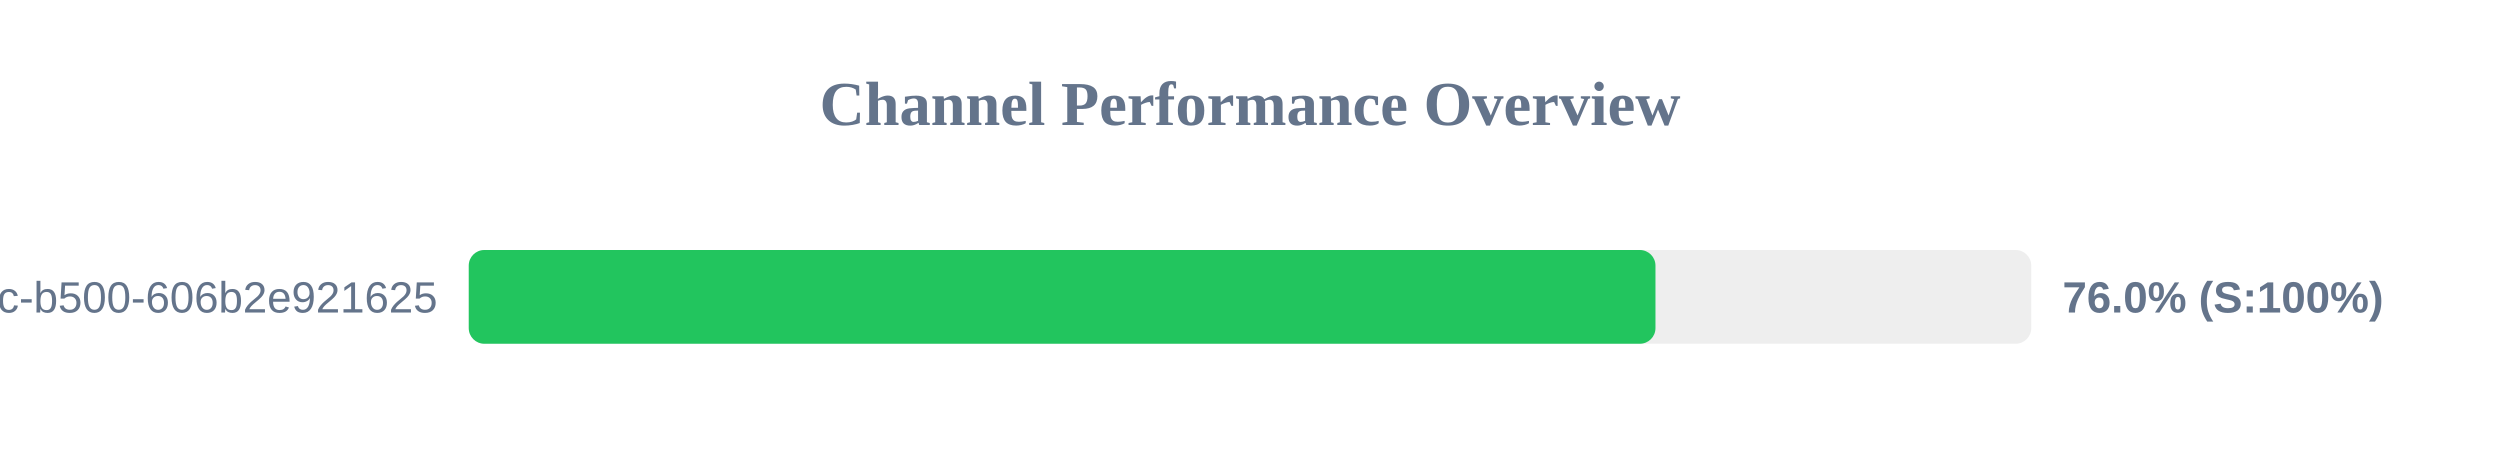
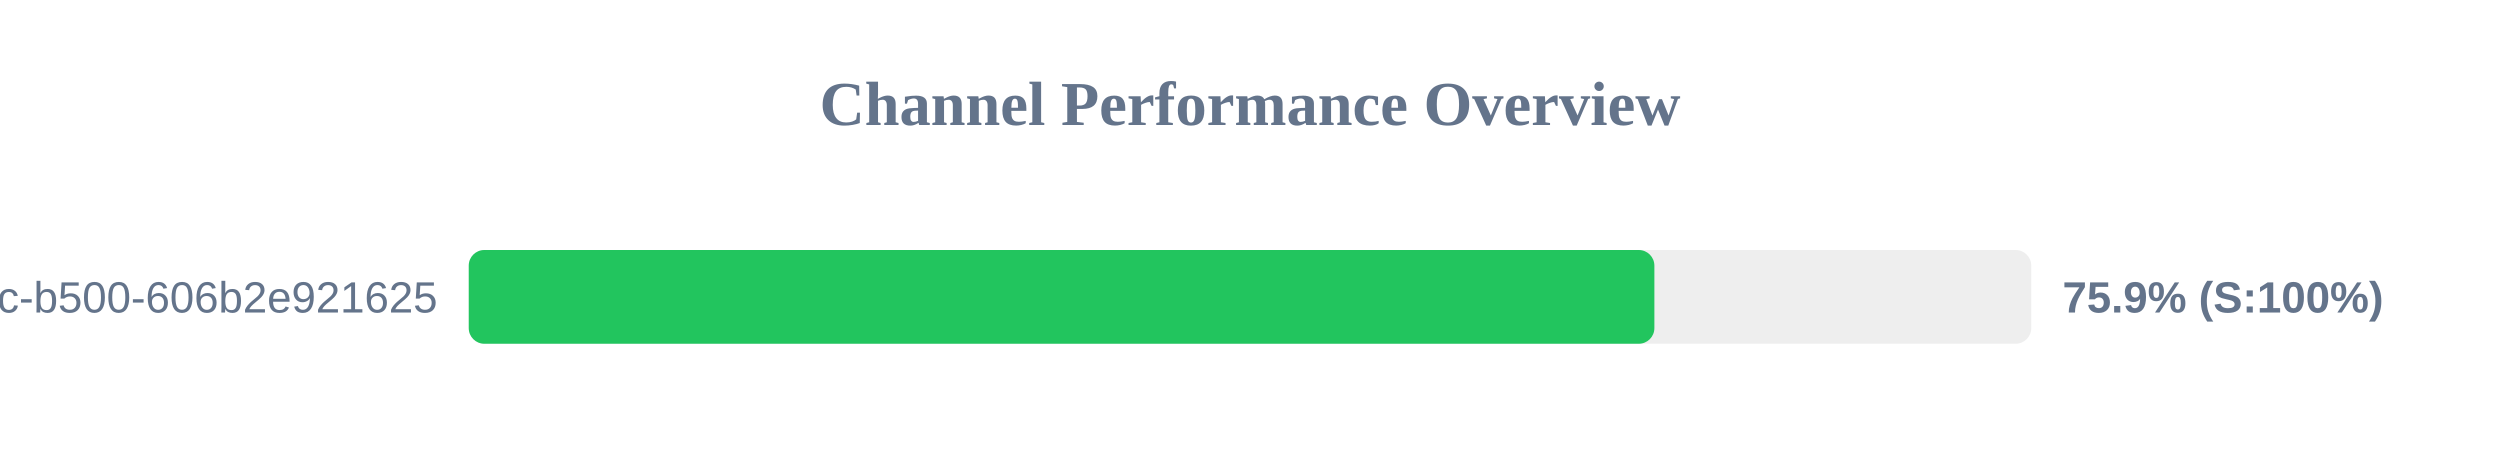
<svg xmlns="http://www.w3.org/2000/svg" width="800" height="150" version="1.1">
  <style>
        .row { font: 14px Arial; fill: #64748b; }
        .score { font: bold 14px Arial; fill: #64748b; }
    </style>
  <text x="400" y="40" text-anchor="middle" font-size="20px" font-weight="bold" fill="#64748b">Channel Performance Overview</text>
  <rect x="150" y="80" width="500" height="30" fill="#eee" rx="5" />
-   <rect x="150" y="80" width="379.75" height="30" fill="#22c55e" rx="5" />
+   <rect x="150" y="80" width="379.4" height="30" fill="#22c55e" rx="5" />
  <text x="140" y="100" text-anchor="end" class="row">?uuid=f901861b-6491-450c-b500-606b2e921625</text>
-   <text x="660" y="100" text-anchor="start" class="score">76.0% (S:100%)</text>
+   <text x="660" y="100" text-anchor="start" class="score">75.9% (S:100%)</text>
</svg>
